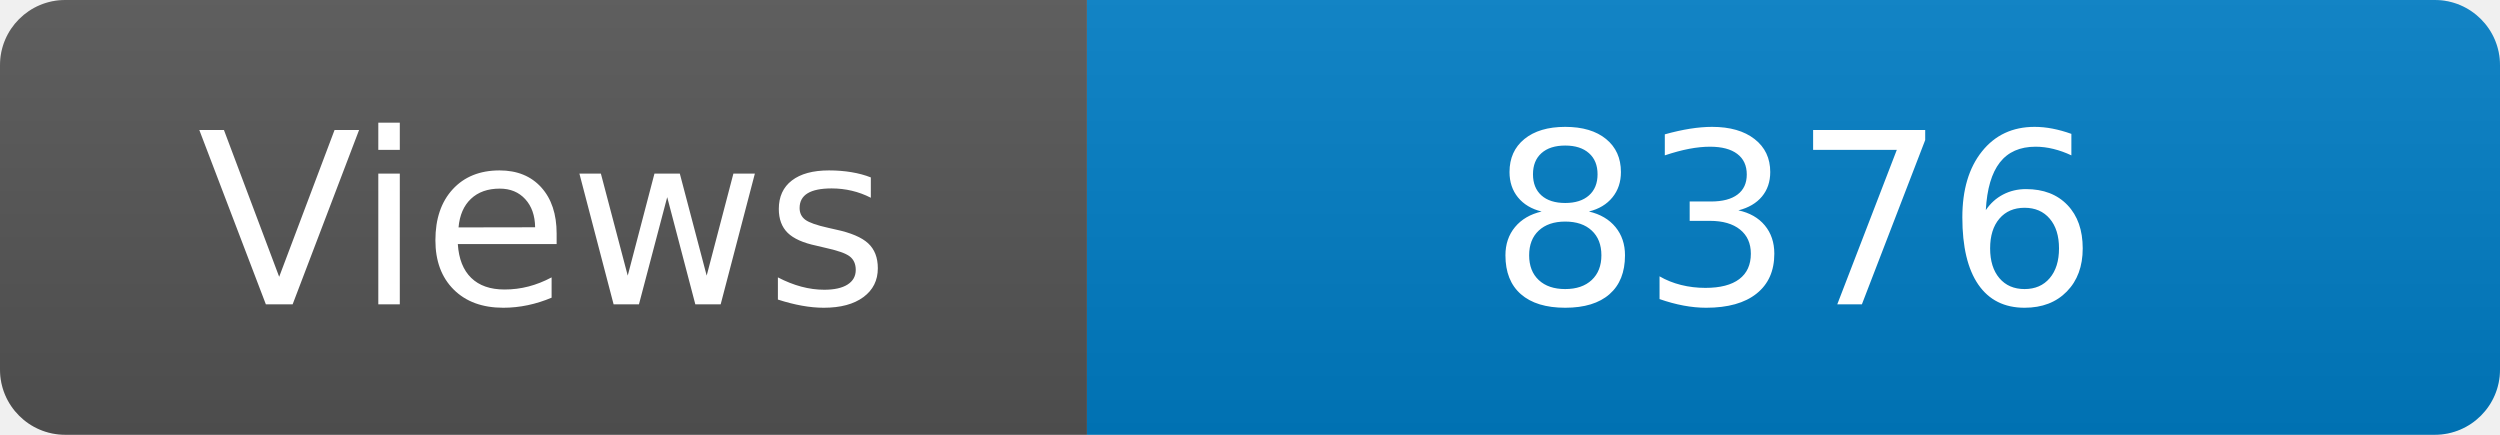
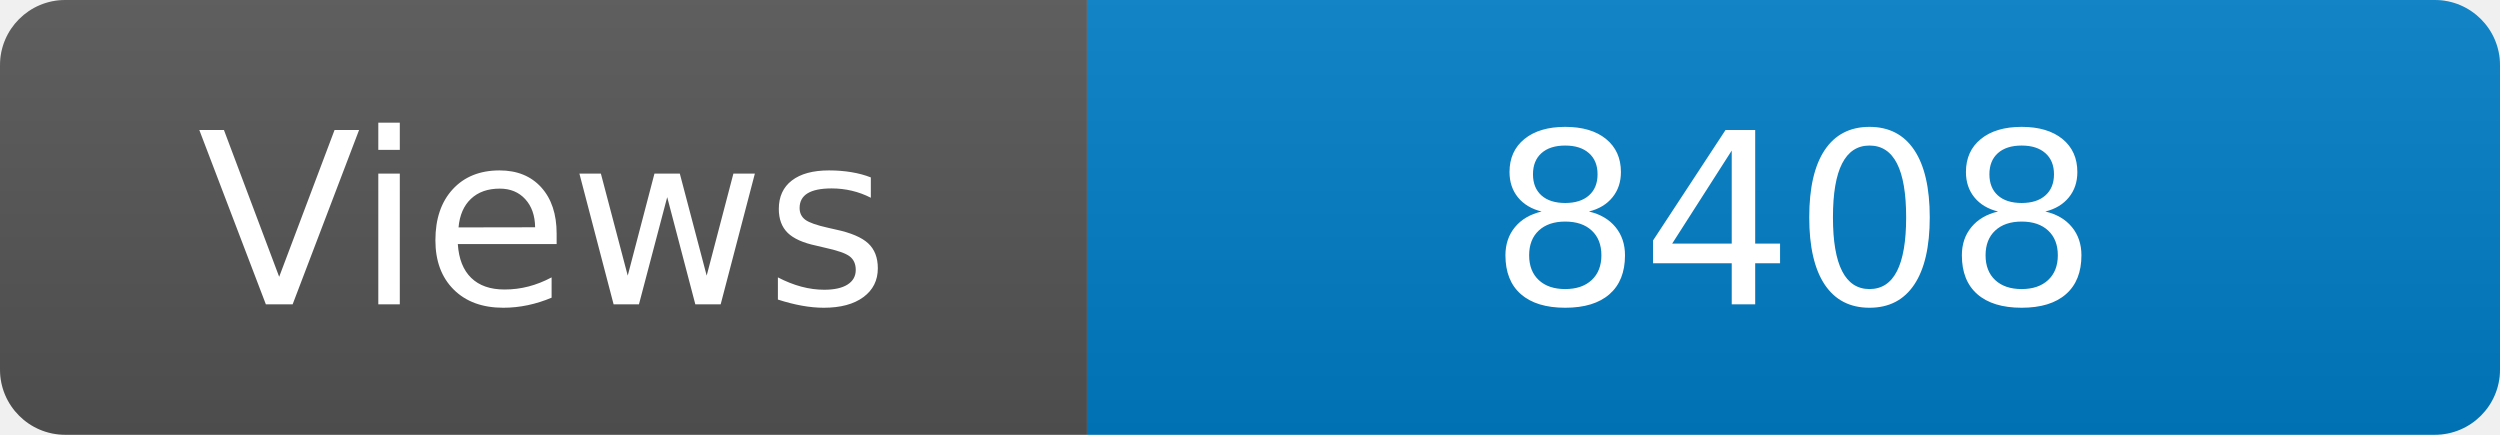
<svg xmlns="http://www.w3.org/2000/svg" width="115" height="20" role="img" aria-label="Maintained?: yes">
  <linearGradient id="s" x2="0" y2="100%">
    <stop offset="0" stop-color="#bbb" stop-opacity=".1" />
    <stop offset="1" stop-opacity=".1" />
  </linearGradient>
  <clipPath id="r">
    <rect width="115" height="20" rx="3" fill="#fff" />
  </clipPath>
  <g clip-path="url(#r)">
    <rect width="50" height="20" fill="#555" />
    <rect x="50" width="160" height="20" fill="#007ec6" />
    <rect width="115" height="20" fill="url(#s)" />
  </g>
  <g fill="#fff" text-anchor="middle" font-family="Verdana,Geneva,DejaVu Sans,sans-serif" font-size="110">
    <text x="250" y="140" transform="scale(.1)" fill="#fff">Views</text>
-     <text x="825" y="140" transform="scale(.1)" fill="#fff">8376</text>
+     <text x="825" y="140" transform="scale(.1)" fill="#fff">8408</text>
  </g>
</svg>
